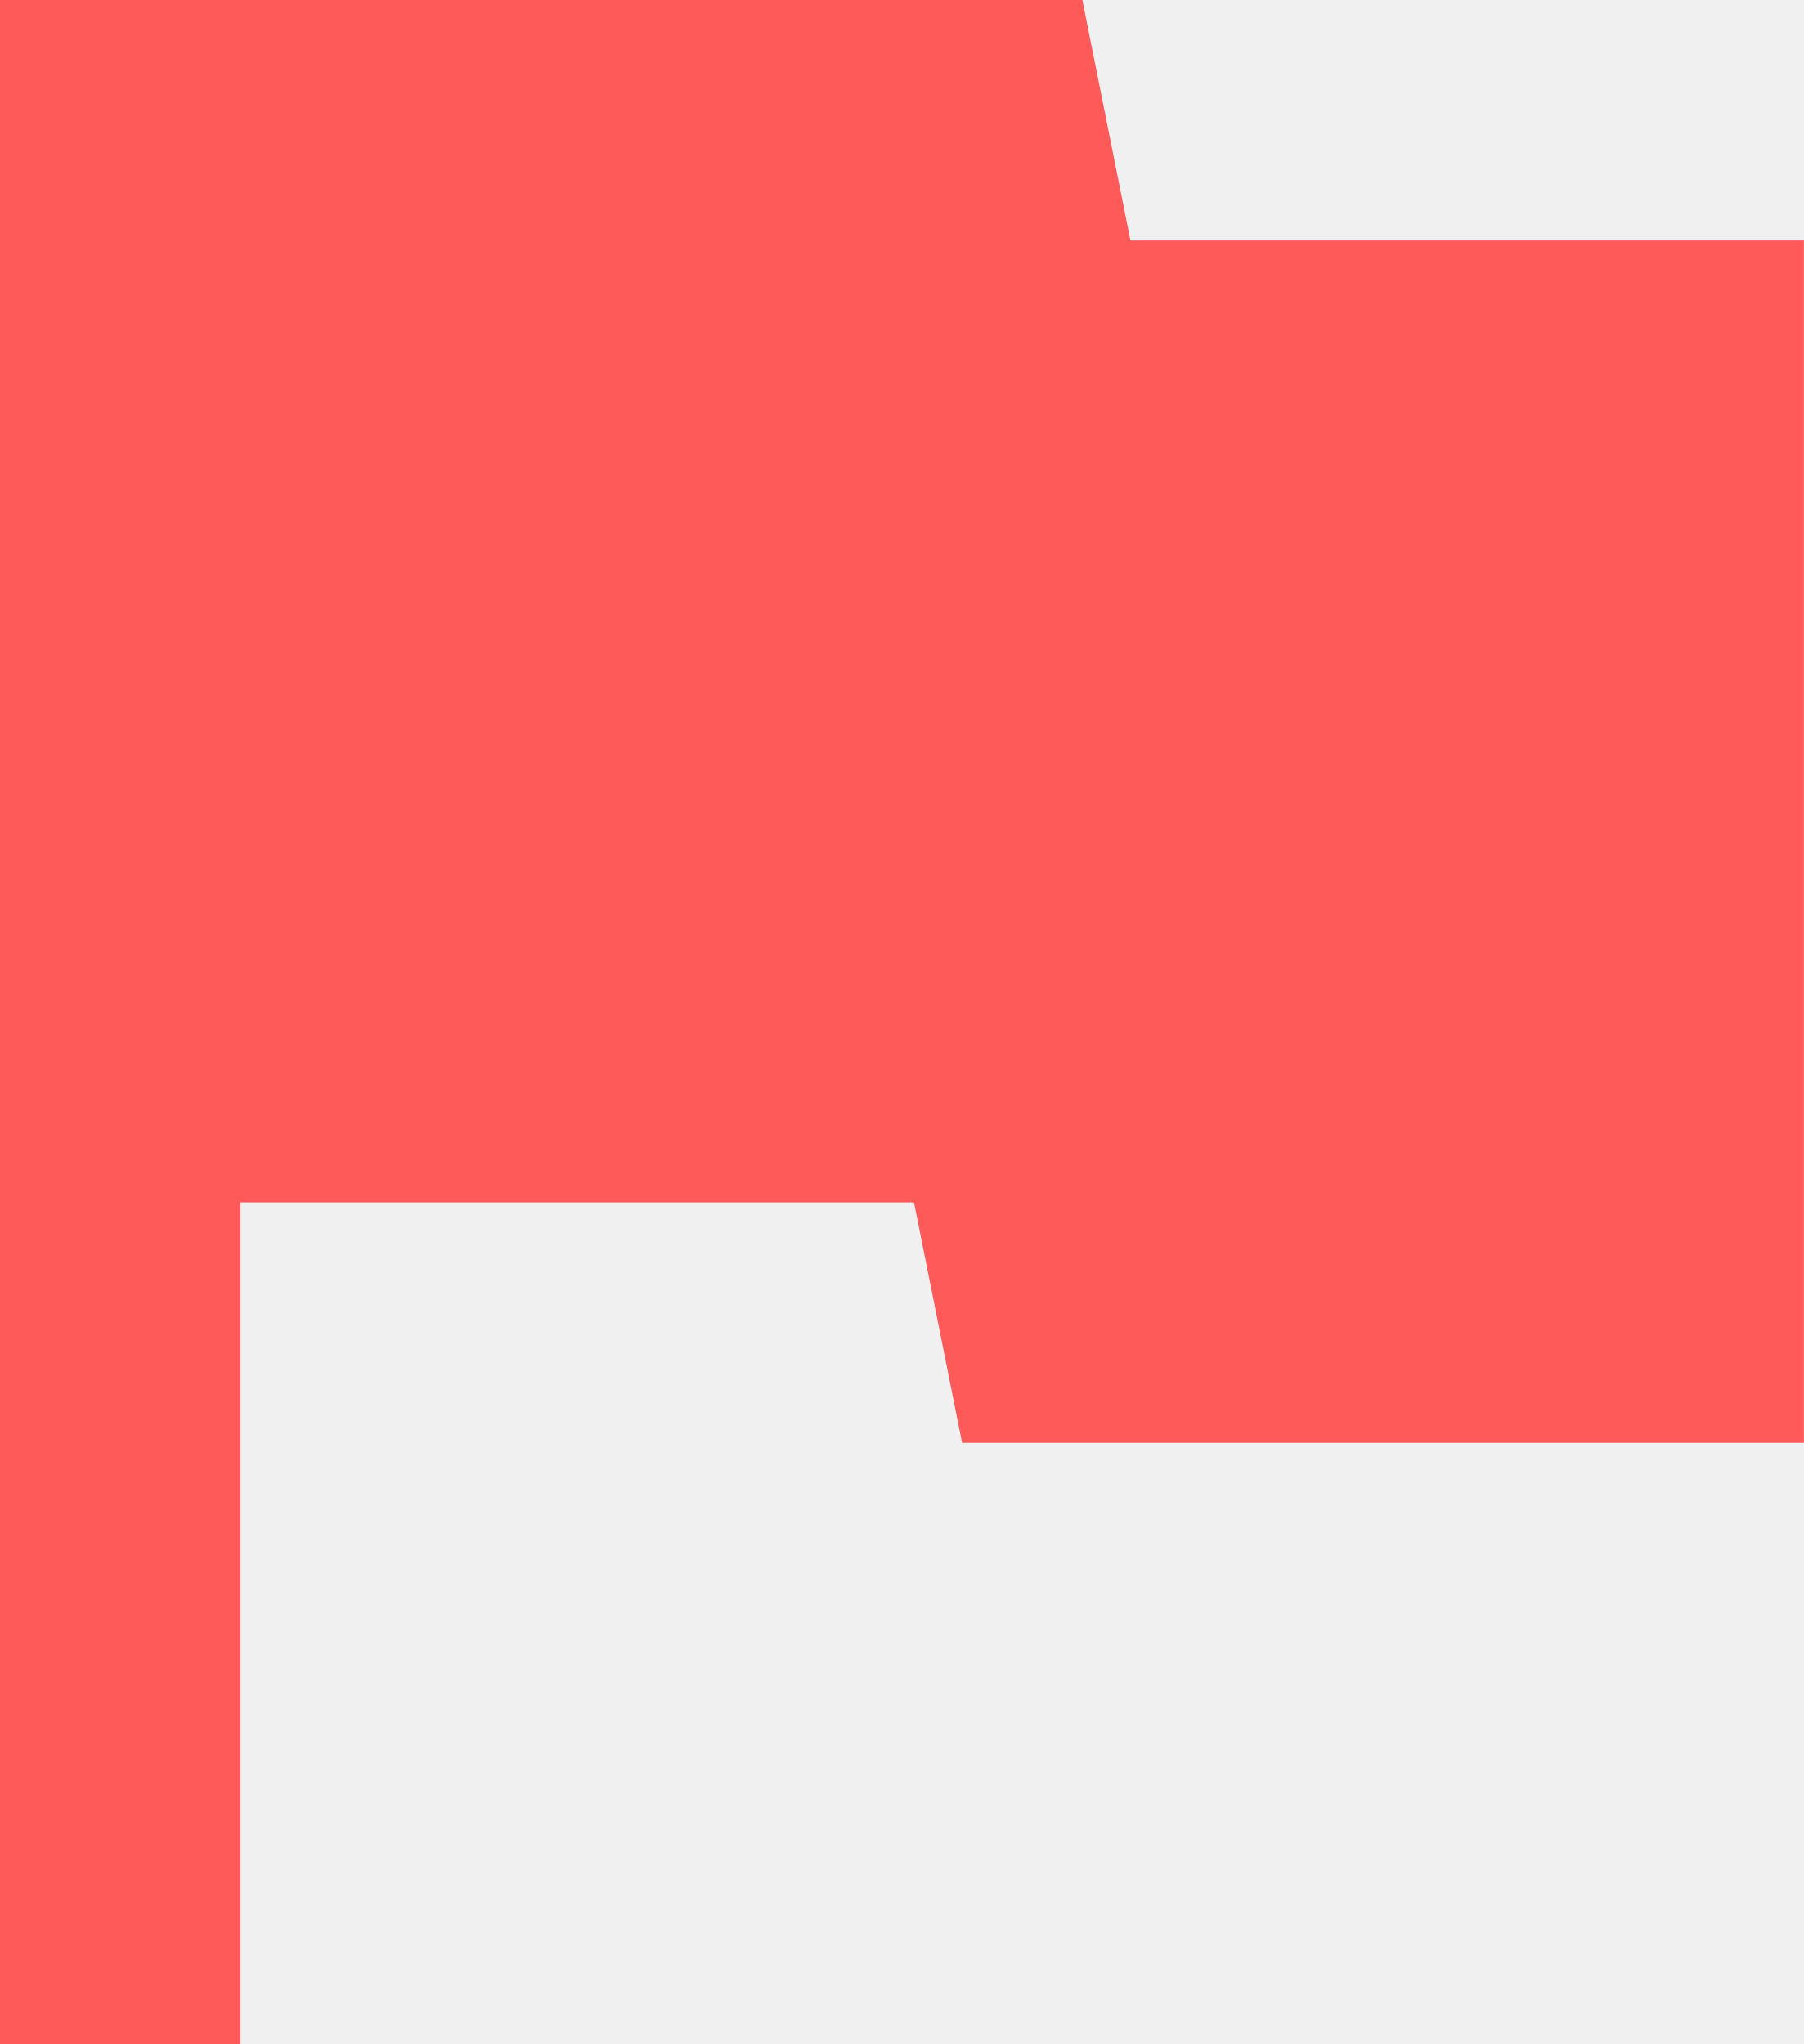
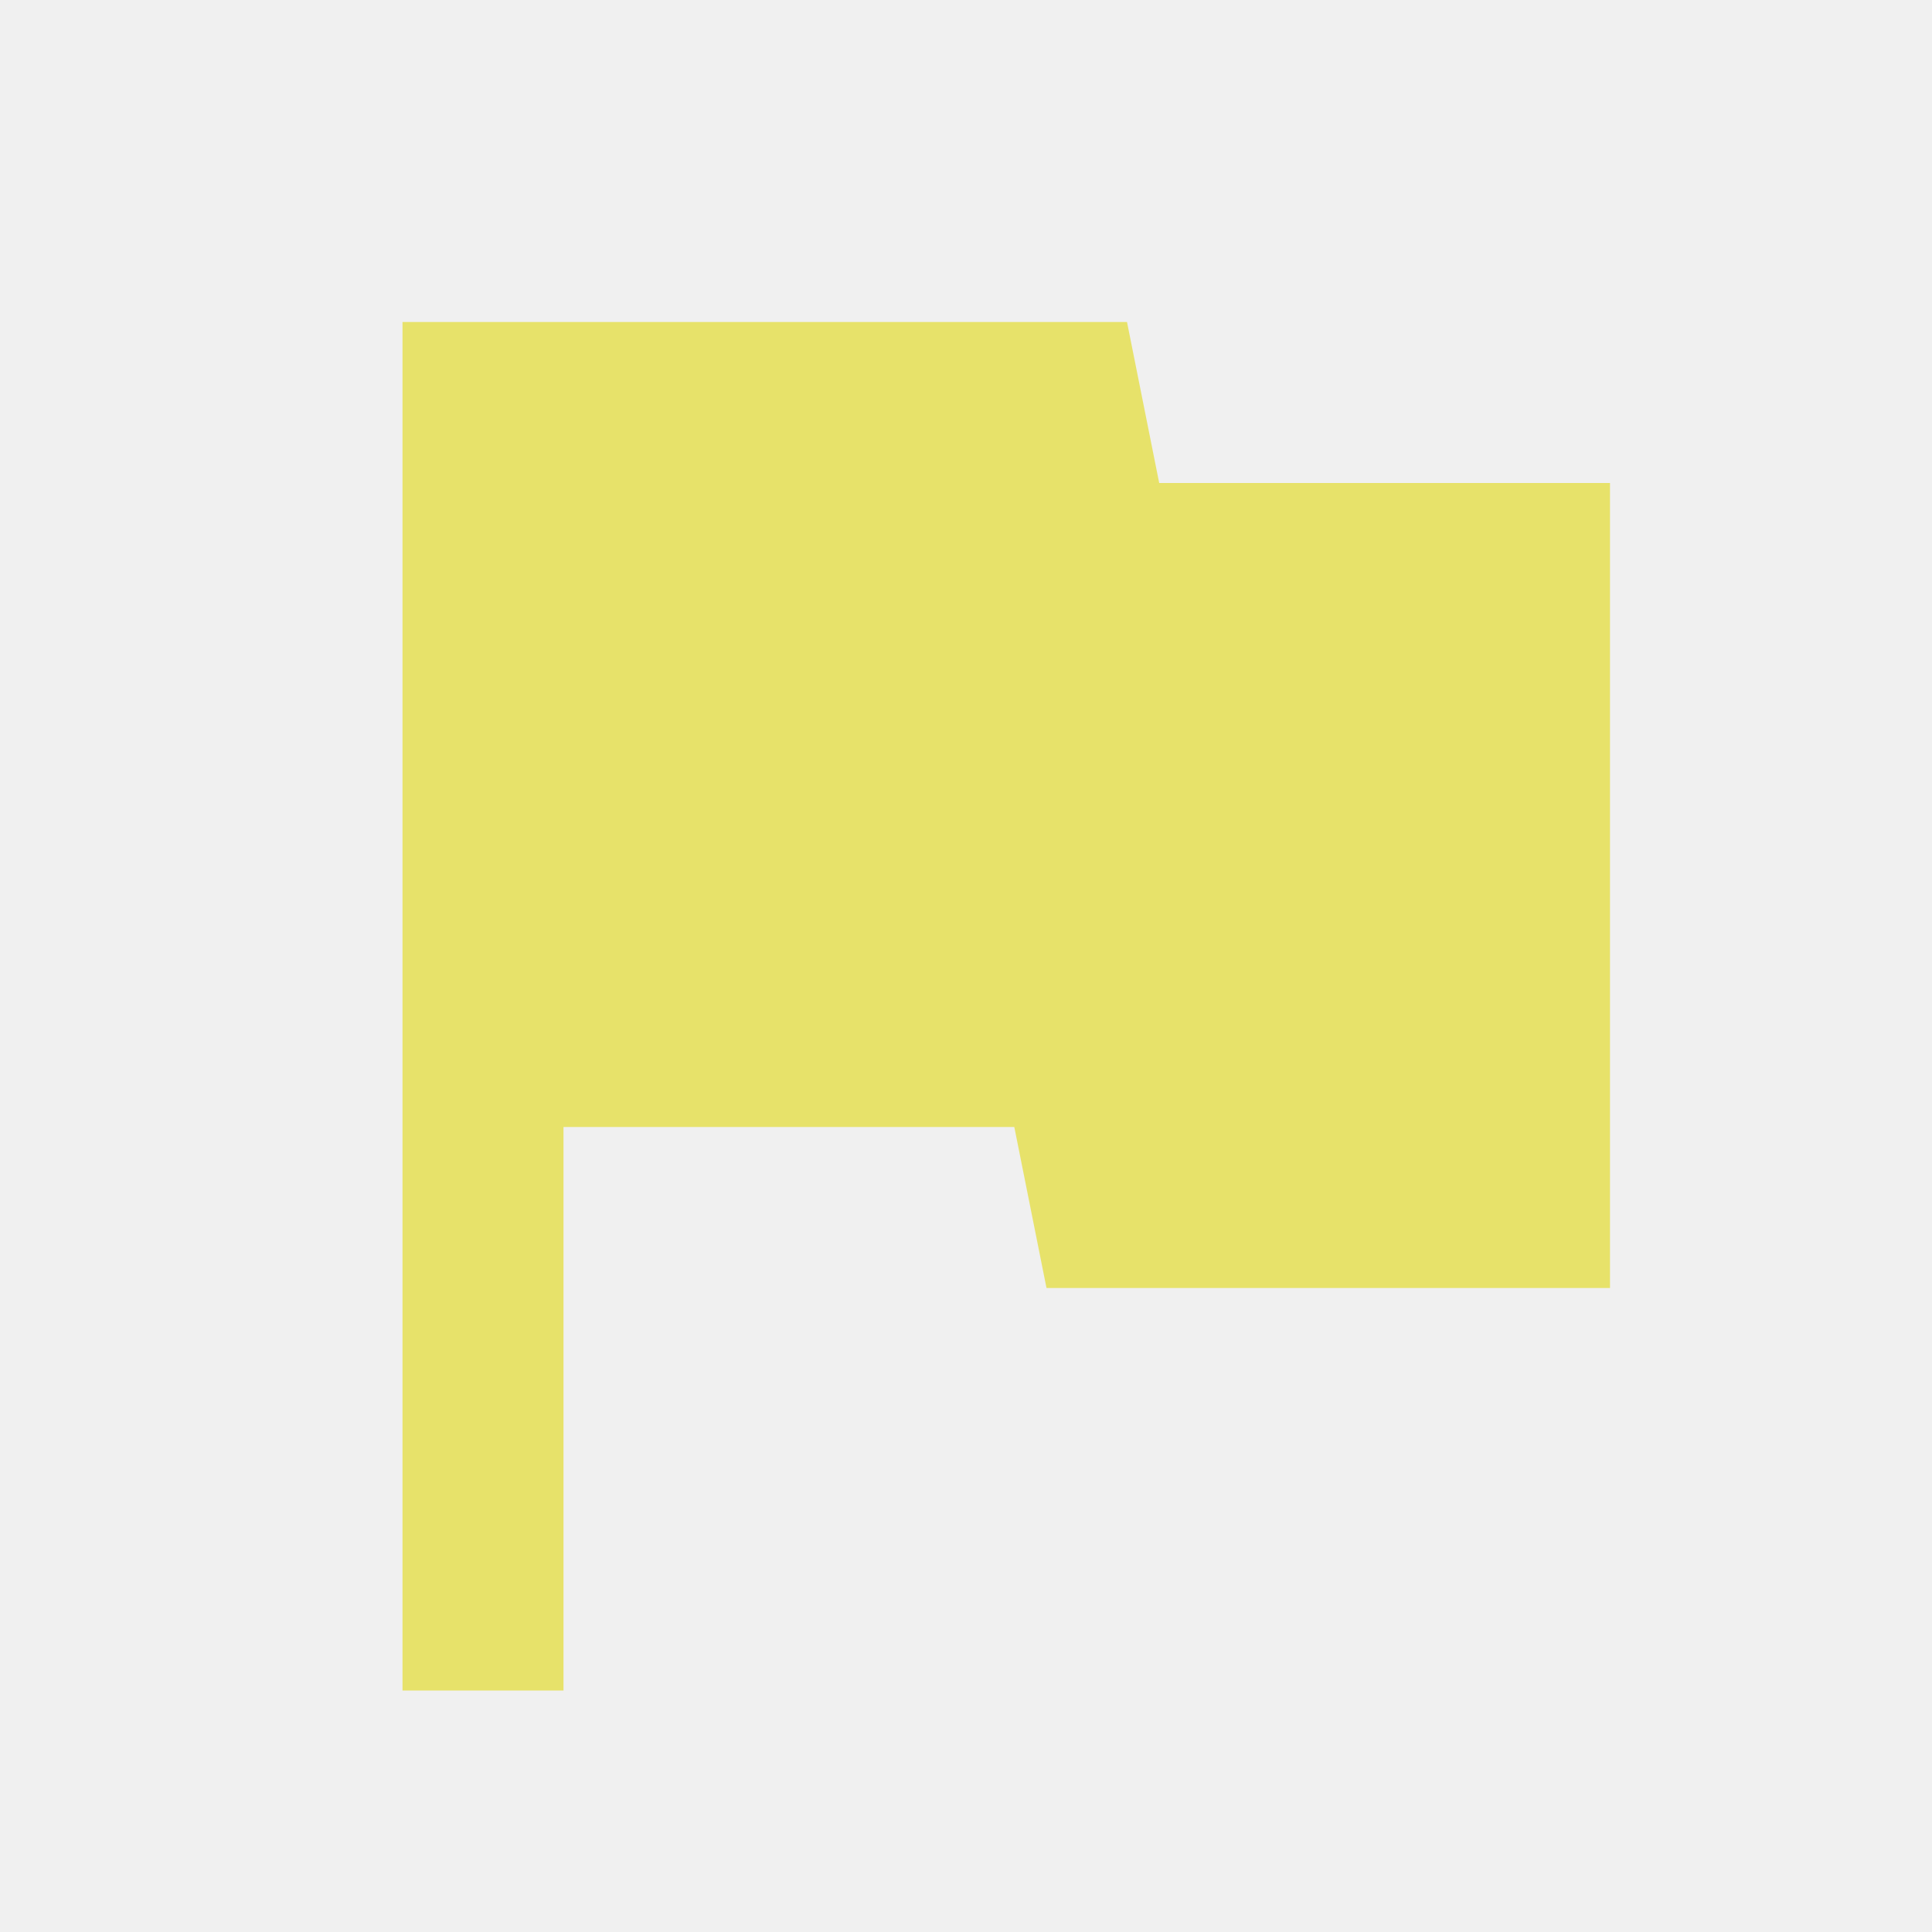
- <svg xmlns="http://www.w3.org/2000/svg" width="15" height="17" viewBox="0 0 15 17" fill="none">
-   <path d="M9.4 2L9 0H0V17H2V10H7.6L8 12H15V2H9.4Z" fill="#FF5A5A" />
+ <svg xmlns="http://www.w3.org/2000/svg" width="24" height="24" viewBox="0 0 24 24" fill="none">
+   <g id="flag_black_24dp 4" clip-path="url(#clip0_19216_110326)">
+     <path id="Vector" d="M14.4 6L14 4H5V21H7V14H12.6L13 16H20V6H14.4Z" fill="#E7E26A" />
+   </g>
+   <defs>
+     <clipPath id="clip0_19216_110326">
+       <rect width="24" height="24" fill="white" />
+     </clipPath>
+   </defs>
</svg>
